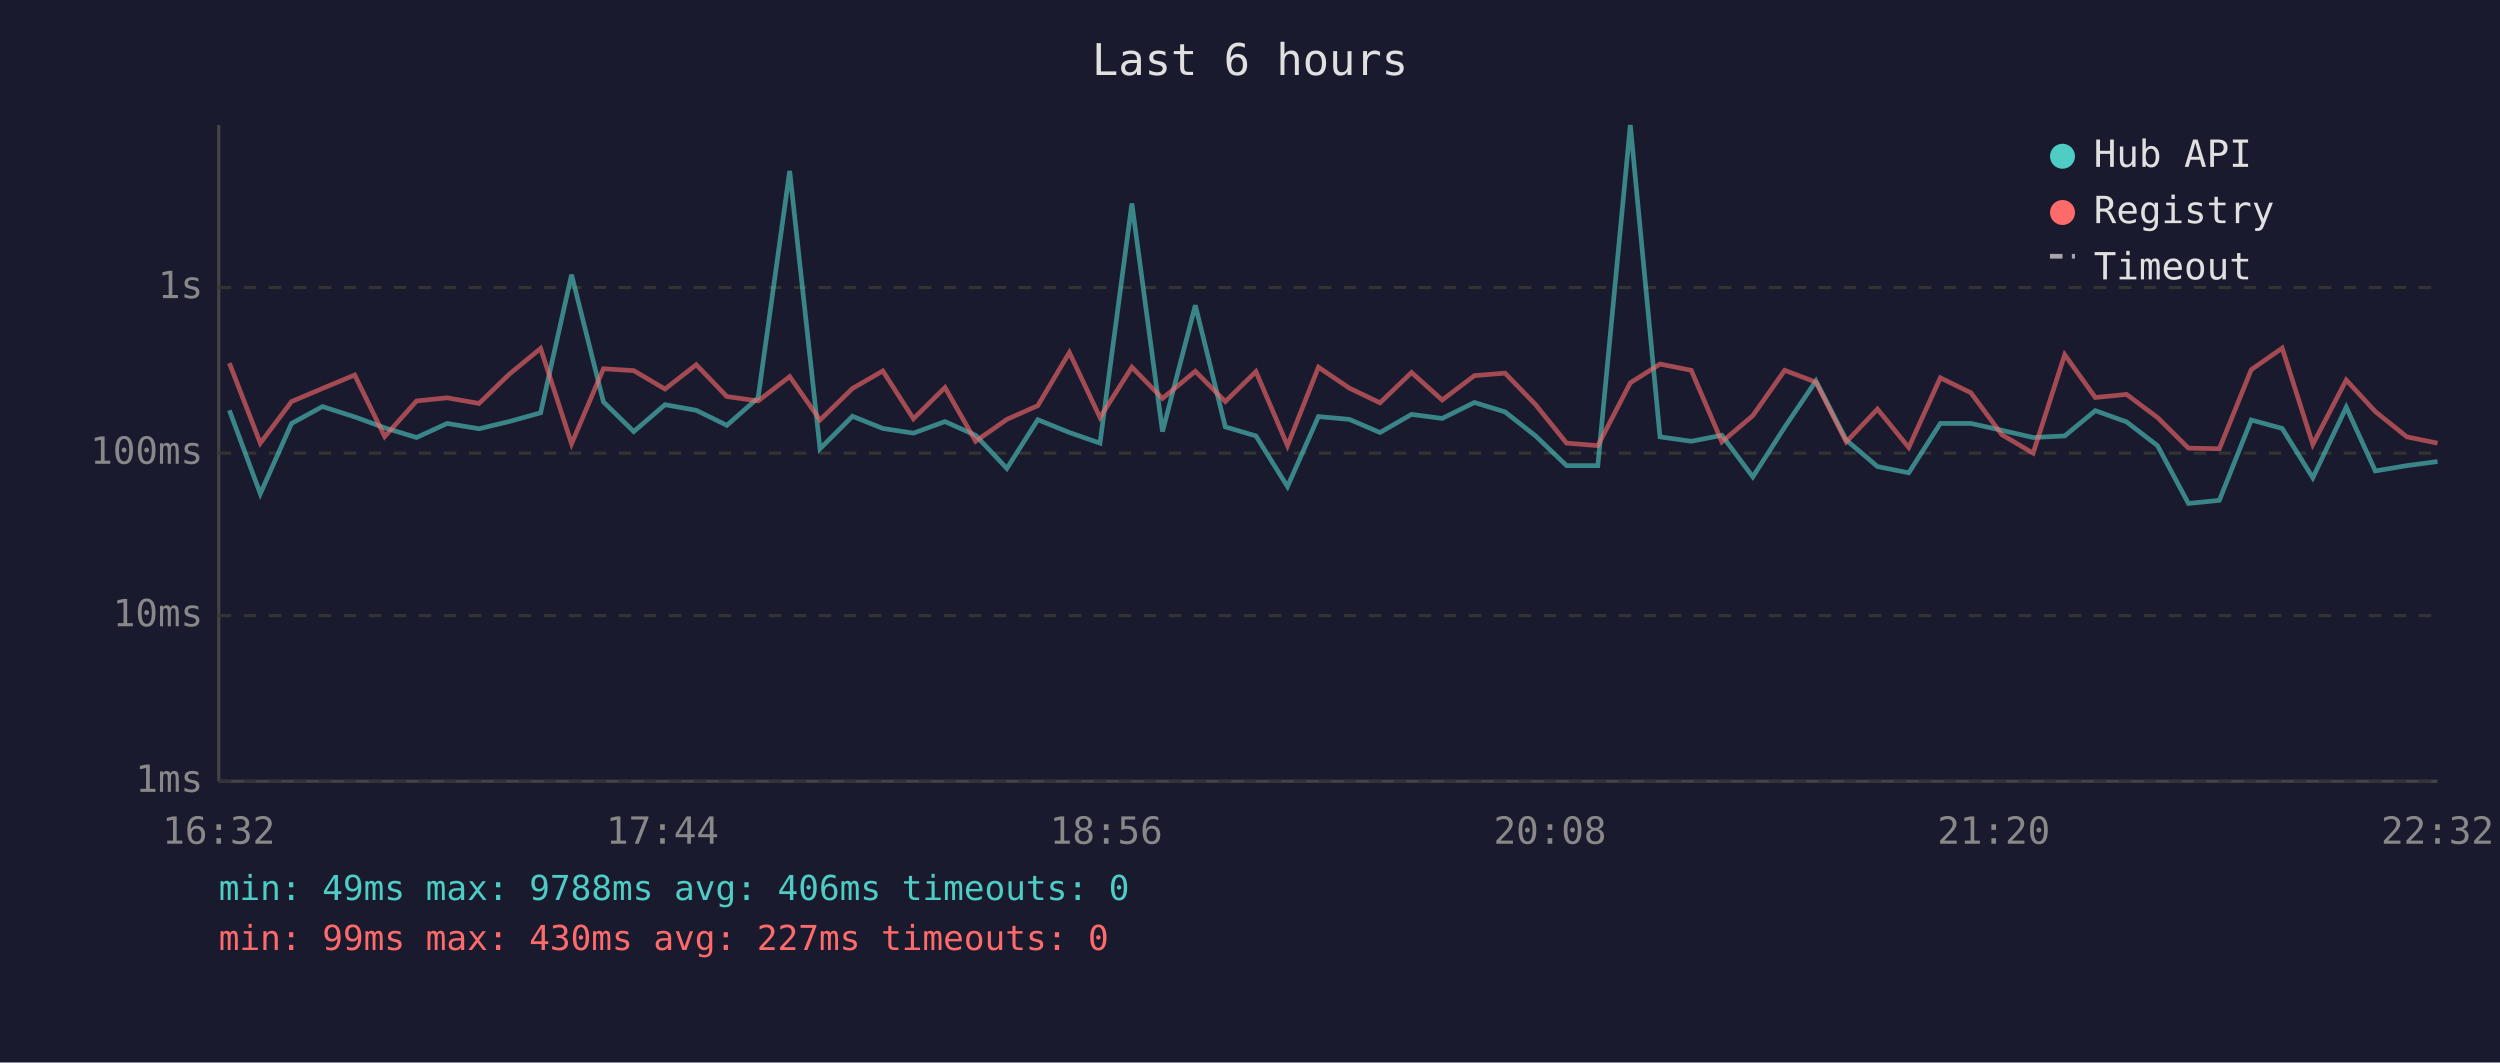
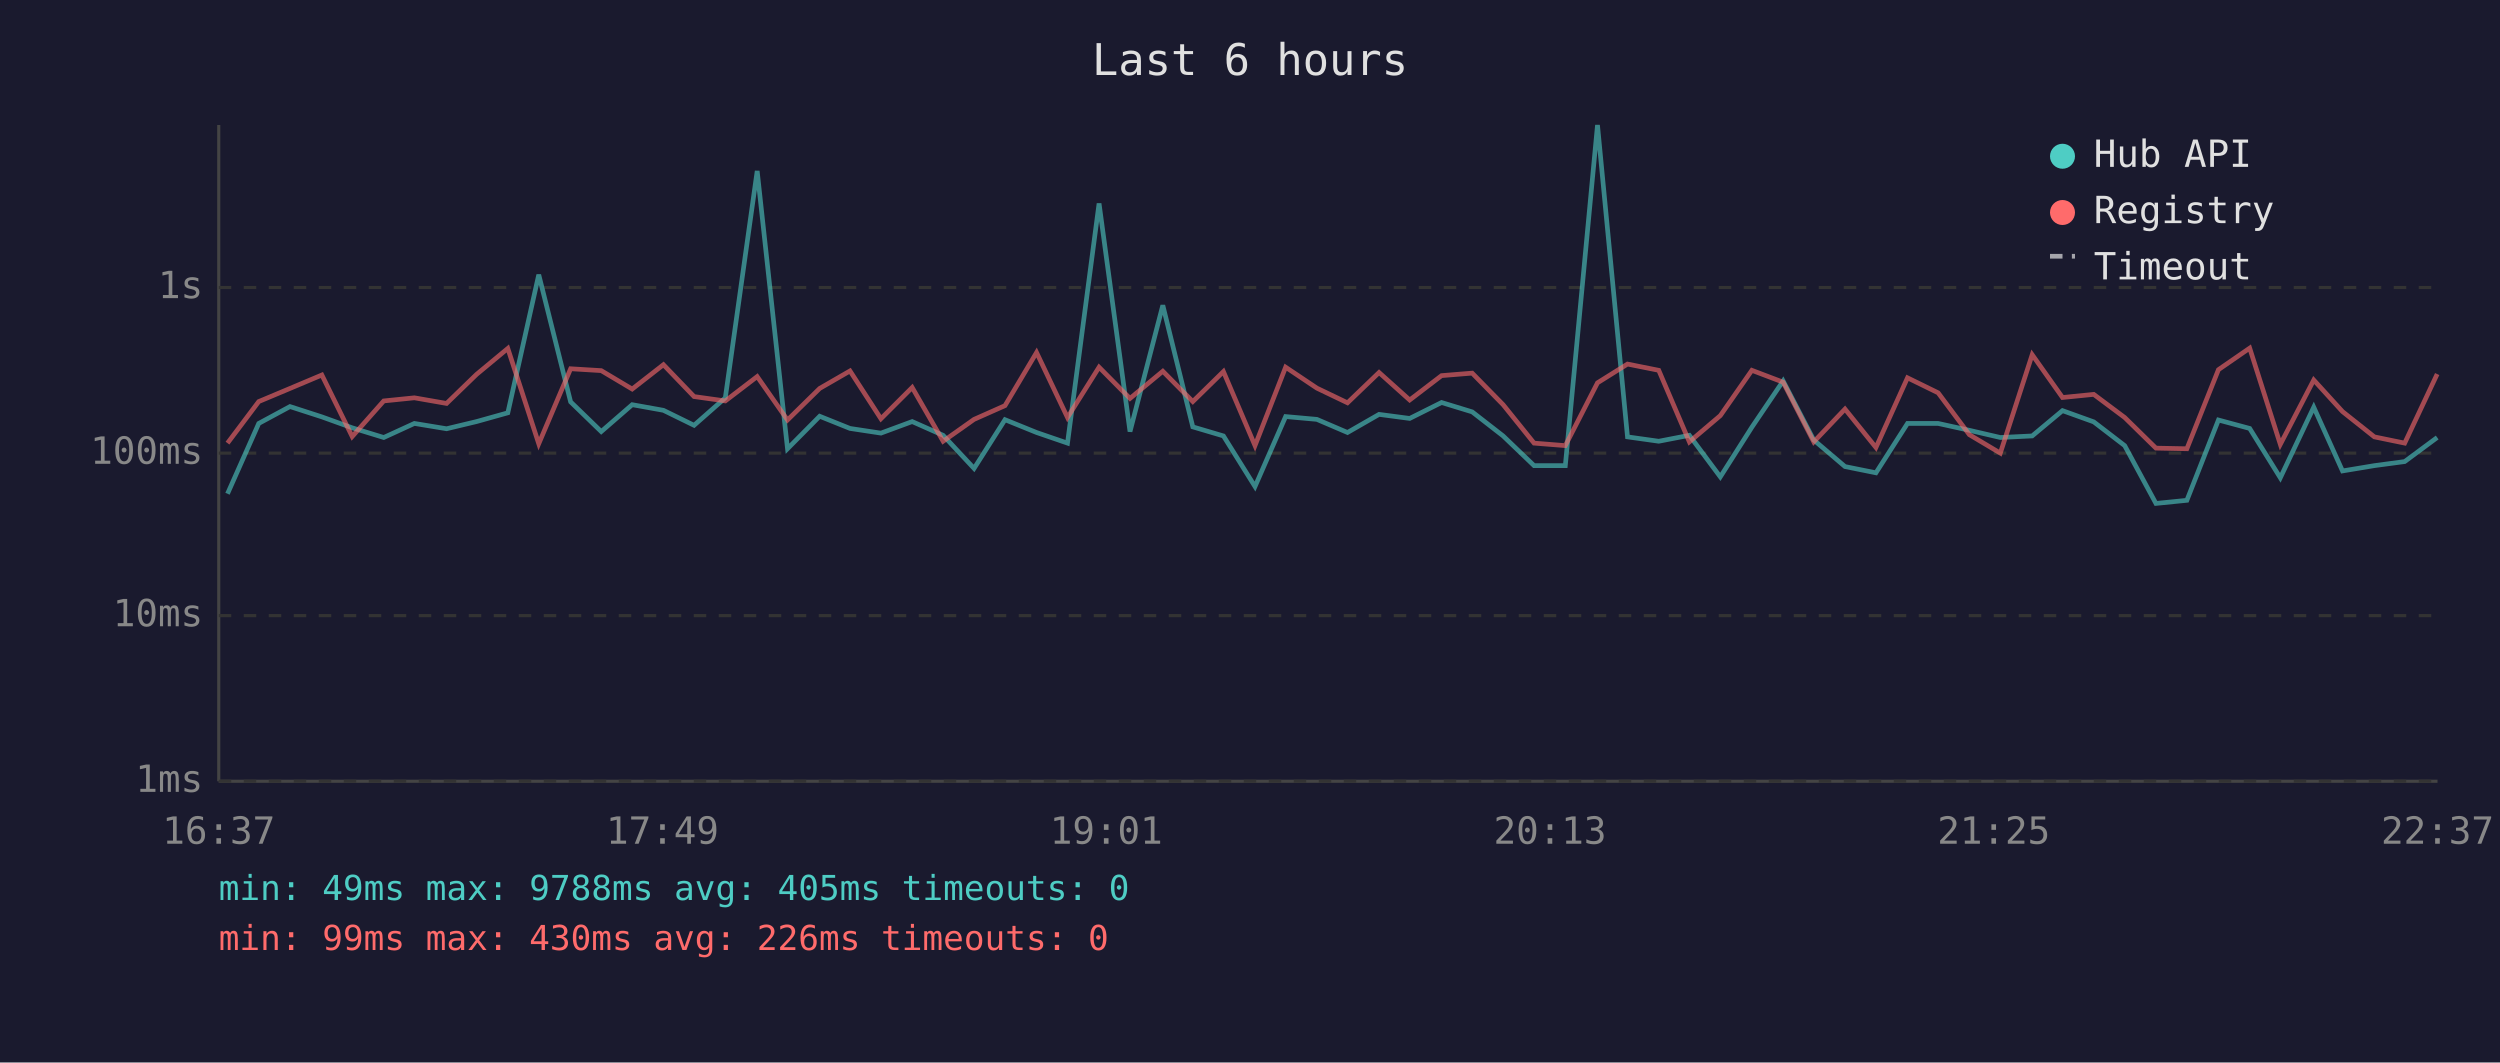
<svg xmlns="http://www.w3.org/2000/svg" viewBox="0 0 800 340" font-family="monospace" font-size="12">
  <rect width="800" height="340" fill="#1a1a2e" />
  <text x="400" y="24" fill="#e0e0e0" font-size="14" text-anchor="middle">Last 6 hours</text>
  <line x1="70" y1="40" x2="70" y2="250" stroke="#444" stroke-width="1" />
  <line x1="70" y1="250" x2="780" y2="250" stroke="#444" stroke-width="1" />
  <line x1="70" y1="250" x2="780" y2="250" stroke="#333" stroke-width="1" stroke-dasharray="4" />
  <text x="65" y="250" fill="#888" text-anchor="end" dominant-baseline="middle">1ms</text>
  <line x1="70" y1="197" x2="780" y2="197" stroke="#333" stroke-width="1" stroke-dasharray="4" />
  <text x="65" y="197" fill="#888" text-anchor="end" dominant-baseline="middle">10ms</text>
  <line x1="70" y1="145" x2="780" y2="145" stroke="#333" stroke-width="1" stroke-dasharray="4" />
  <text x="65" y="145" fill="#888" text-anchor="end" dominant-baseline="middle">100ms</text>
  <line x1="70" y1="92" x2="780" y2="92" stroke="#333" stroke-width="1" stroke-dasharray="4" />
  <text x="65" y="92" fill="#888" text-anchor="end" dominant-baseline="middle">1s</text>
-   <text x="70" y="270" fill="#888" text-anchor="middle">16:32</text>
-   <text x="212" y="270" fill="#888" text-anchor="middle">17:44</text>
-   <text x="354" y="270" fill="#888" text-anchor="middle">18:56</text>
-   <text x="496" y="270" fill="#888" text-anchor="middle">20:08</text>
-   <text x="638" y="270" fill="#888" text-anchor="middle">21:20</text>
-   <text x="780" y="270" fill="#888" text-anchor="middle">22:32</text>
-   <polyline points="73.4,131.3 83.3,158.0 93.3,135.5 103.2,130.1 113.5,133.4 123.1,136.9 133.3,140.0 143.1,135.5 153.3,137.2 162.9,134.9 173.0,132.1 182.9,87.9 193.1,128.6 202.8,138.1 212.8,129.5 222.8,131.3 232.6,136.1 242.6,127.3 252.7,54.7 262.4,143.6 272.8,133.2 282.5,137.1 292.3,138.6 302.4,134.9 312.2,139.3 322.2,149.9 332.1,134.3 342.2,138.4 352.0,141.8 362.2,65.1 372.0,138.1 382.5,97.7 392.1,136.6 401.9,139.5 412.0,155.7 421.9,133.3 431.8,134.2 441.6,138.4 451.7,132.6 461.5,133.9 471.8,128.8 481.6,131.8 491.4,139.5 501.3,149.0 511.3,149.0 521.7,40.0 531.2,139.8 541.2,141.2 551.0,139.3 560.9,152.6 571.1,136.7 581.1,121.9 590.8,140.8 600.8,149.3 610.8,151.3 620.9,135.5 630.7,135.5 640.6,137.7 650.6,140.0 660.7,139.5 670.5,131.4 680.5,135.0 690.4,142.6 700.3,161.1 710.2,160.1 720.4,134.4 730.3,137.1 740.1,152.9 750.8,130.3 760.1,150.7 770.2,149.0 780.0,147.7" fill="none" stroke="#4ecdc4" stroke-width="1.5" opacity="0.6" />
-   <polyline points="73.4,116.2 83.3,141.8 93.3,128.5 103.2,124.3 113.5,120.0 123.1,139.7 133.3,128.3 143.1,127.3 153.3,129.1 162.9,119.8 173.0,111.5 182.9,142.0 193.1,118.0 202.8,118.6 212.8,124.5 222.8,116.7 232.6,126.9 242.6,128.3 252.7,120.5 262.4,134.4 272.8,124.3 282.5,118.7 292.3,134.0 302.4,124.0 312.2,141.2 322.2,134.2 332.1,129.8 342.2,112.8 352.0,133.6 362.2,117.5 372.0,127.5 382.5,118.8 392.1,128.5 401.9,118.9 412.0,142.6 421.9,117.5 431.8,124.2 441.6,128.9 451.7,119.2 461.5,128.0 471.8,120.2 481.6,119.4 491.4,129.5 501.3,141.8 511.3,142.6 521.7,122.5 531.2,116.5 541.2,118.5 551.0,141.4 560.9,133.0 571.1,118.5 581.1,122.3 590.8,141.4 600.8,130.9 610.8,143.2 620.9,120.9 630.7,125.7 640.6,139.1 650.6,145.0 660.7,113.5 670.5,127.2 680.5,126.2 690.4,133.6 700.3,143.4 710.2,143.6 720.4,118.3 730.3,111.4 740.1,142.2 750.8,121.6 760.1,131.7 770.2,139.8 780.0,141.8" fill="none" stroke="#ff6b6b" stroke-width="1.5" opacity="0.6" />
+   <text x="70" y="270" fill="#888" text-anchor="middle">16:37</text>
+   <text x="212" y="270" fill="#888" text-anchor="middle">17:49</text>
+   <text x="354" y="270" fill="#888" text-anchor="middle">19:01</text>
+   <text x="496" y="270" fill="#888" text-anchor="middle">20:13</text>
+   <text x="638" y="270" fill="#888" text-anchor="middle">21:25</text>
+   <text x="780" y="270" fill="#888" text-anchor="middle">22:37</text>
+   <polyline points="72.8,158.0 82.8,135.5 92.8,130.1 103.0,133.4 112.7,136.9 122.8,140.0 132.6,135.5 142.9,137.2 152.5,134.9 162.5,132.1 172.4,87.9 182.6,128.6 192.4,138.1 202.3,129.5 212.3,131.3 222.1,136.1 232.1,127.3 242.3,54.7 252.0,143.6 262.3,133.2 272.0,137.1 281.9,138.6 291.9,134.9 301.8,139.3 311.7,149.9 321.6,134.3 331.7,138.4 341.6,141.8 351.7,65.1 361.6,138.1 372.1,97.7 381.7,136.6 391.5,139.5 401.6,155.7 411.4,133.3 421.4,134.2 431.2,138.4 441.3,132.6 451.1,133.9 461.3,128.8 471.1,131.8 481.0,139.5 490.9,149.0 500.9,149.0 511.2,40.0 520.8,139.8 530.8,141.2 540.6,139.3 550.5,152.6 560.6,136.7 570.6,121.9 580.4,140.8 590.4,149.3 600.3,151.3 610.4,135.5 620.2,135.5 630.2,137.7 640.1,140.0 650.3,139.5 660.0,131.4 670.0,135.0 679.9,142.6 689.9,161.1 699.8,160.1 709.9,134.4 719.9,137.1 729.7,152.9 740.4,130.3 749.6,150.7 759.8,149.0 769.5,147.7 779.9,140.0" fill="none" stroke="#4ecdc4" stroke-width="1.5" opacity="0.6" />
+   <polyline points="72.8,141.8 82.8,128.5 92.8,124.3 103.0,120.0 112.7,139.7 122.8,128.3 132.6,127.3 142.9,129.1 152.5,119.8 162.5,111.5 172.4,142.0 182.6,118.0 192.4,118.6 202.3,124.5 212.3,116.7 222.1,126.9 232.1,128.3 242.3,120.5 252.0,134.4 262.3,124.3 272.0,118.7 281.9,134.0 291.9,124.0 301.8,141.2 311.7,134.2 321.6,129.8 331.7,112.8 341.6,133.6 351.7,117.5 361.6,127.5 372.1,118.8 381.7,128.5 391.5,118.9 401.6,142.6 411.4,117.5 421.4,124.2 431.2,128.9 441.3,119.2 451.1,128.0 461.3,120.2 471.1,119.4 481.0,129.5 490.9,141.8 500.9,142.6 511.2,122.5 520.8,116.5 530.8,118.5 540.6,141.4 550.5,133.0 560.6,118.5 570.6,122.3 580.4,141.4 590.4,130.9 600.3,143.2 610.4,120.9 620.2,125.7 630.2,139.1 640.1,145.0 650.3,113.5 660.0,127.2 670.0,126.2 679.9,133.6 689.9,143.4 699.8,143.6 709.9,118.3 719.9,111.4 729.7,142.2 740.4,121.6 749.6,131.7 759.8,139.8 769.5,141.8 779.9,119.7" fill="none" stroke="#ff6b6b" stroke-width="1.5" opacity="0.6" />
  <circle cx="660" cy="50" r="4" fill="#4ecdc4" />
  <text x="670" y="50" fill="#e0e0e0" dominant-baseline="middle">Hub API</text>
  <circle cx="660" cy="68" r="4" fill="#ff6b6b" />
  <text x="670" y="68" fill="#e0e0e0" dominant-baseline="middle">Registry</text>
  <line x1="656" y1="82" x2="664" y2="82" stroke="#e0e0e0" stroke-width="1.5" stroke-dasharray="4,3" opacity="0.7" />
  <text x="670" y="86" fill="#e0e0e0" dominant-baseline="middle">Timeout</text>
-   <text x="70" y="288" fill="#4ecdc4" font-size="11">min: 49ms  max: 9788ms  avg: 406ms  timeouts: 0</text>
-   <text x="70" y="304" fill="#ff6b6b" font-size="11">min: 99ms  max: 430ms  avg: 227ms  timeouts: 0</text>
+   <text x="70" y="288" fill="#4ecdc4" font-size="11">min: 49ms  max: 9788ms  avg: 405ms  timeouts: 0</text>
+   <text x="70" y="304" fill="#ff6b6b" font-size="11">min: 99ms  max: 430ms  avg: 226ms  timeouts: 0</text>
</svg>
